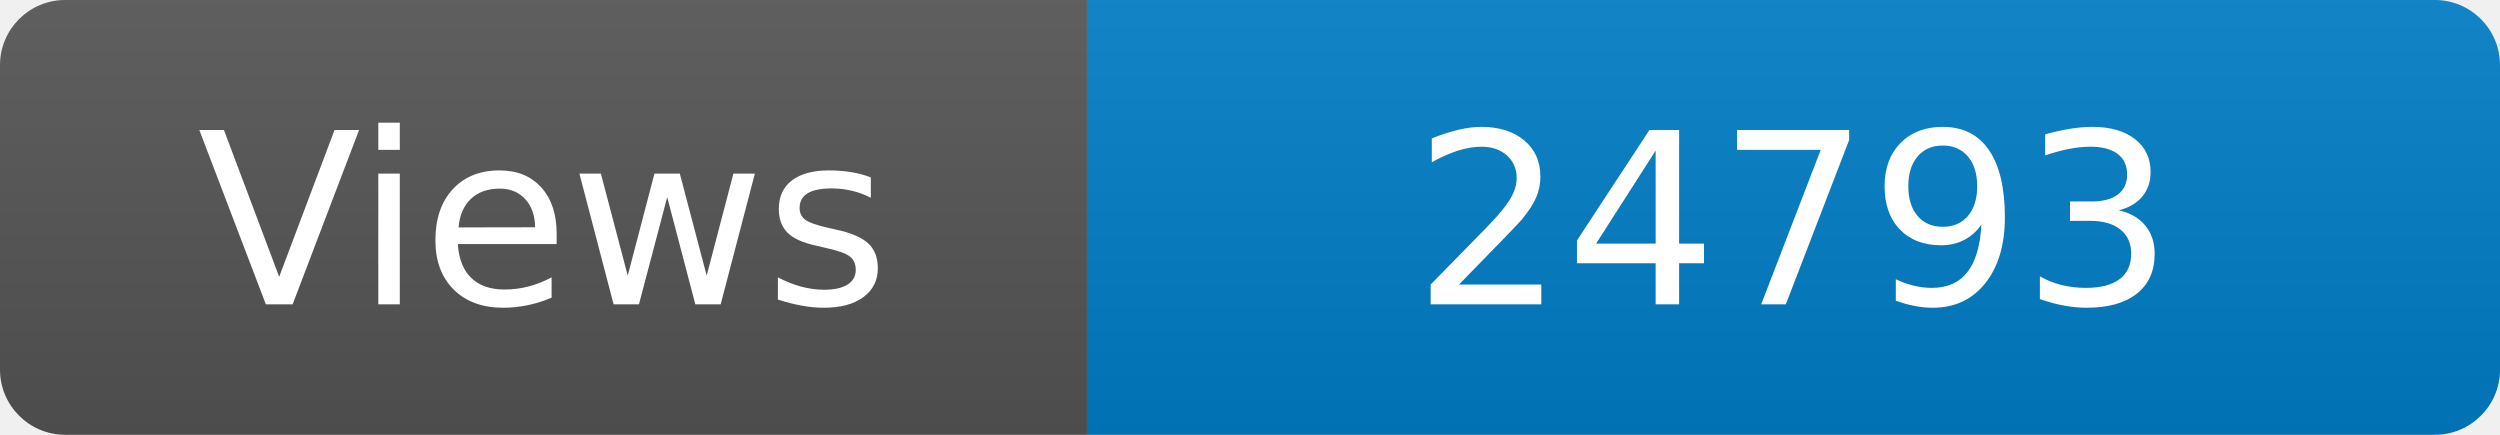
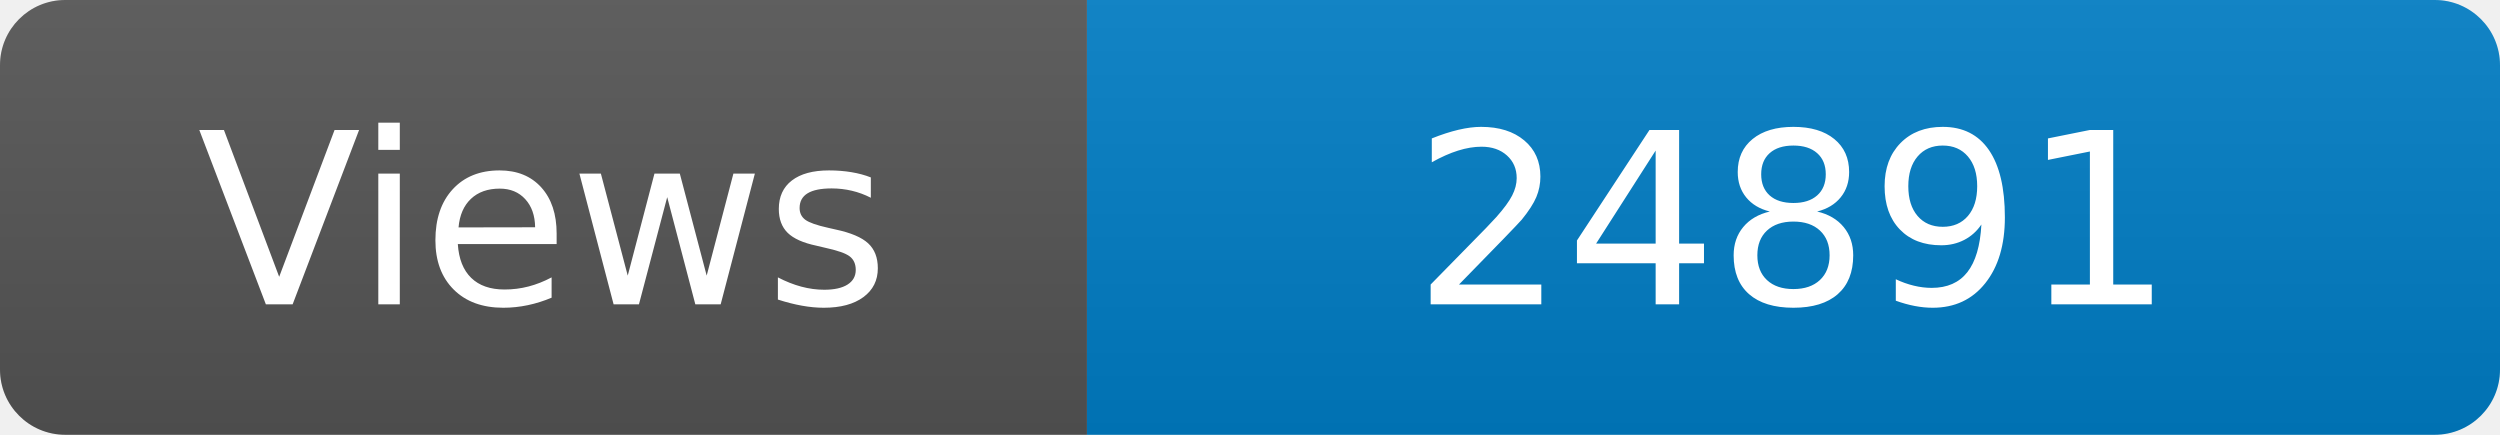
<svg xmlns="http://www.w3.org/2000/svg" width="115" height="20" role="img" aria-label="Maintained?: yes">
  <linearGradient id="s" x2="0" y2="100%">
    <stop offset="0" stop-color="#bbb" stop-opacity=".1" />
    <stop offset="1" stop-opacity=".1" />
  </linearGradient>
  <clipPath id="r">
    <rect width="115" height="20" rx="3" fill="#fff" />
  </clipPath>
  <g clip-path="url(#r)">
    <rect width="50" height="20" fill="#555" />
    <rect x="50" width="160" height="20" fill="#007ec6" />
    <rect width="115" height="20" fill="url(#s)" />
  </g>
  <g fill="#fff" text-anchor="middle" font-family="Verdana,Geneva,DejaVu Sans,sans-serif" font-size="110">
    <text x="250" y="140" transform="scale(.1)" fill="#fff">Views</text>
-     <text x="825" y="140" transform="scale(.1)" fill="#fff">24793</text>
+     <text x="825" y="140" transform="scale(.1)" fill="#fff">24891</text>
  </g>
</svg>
